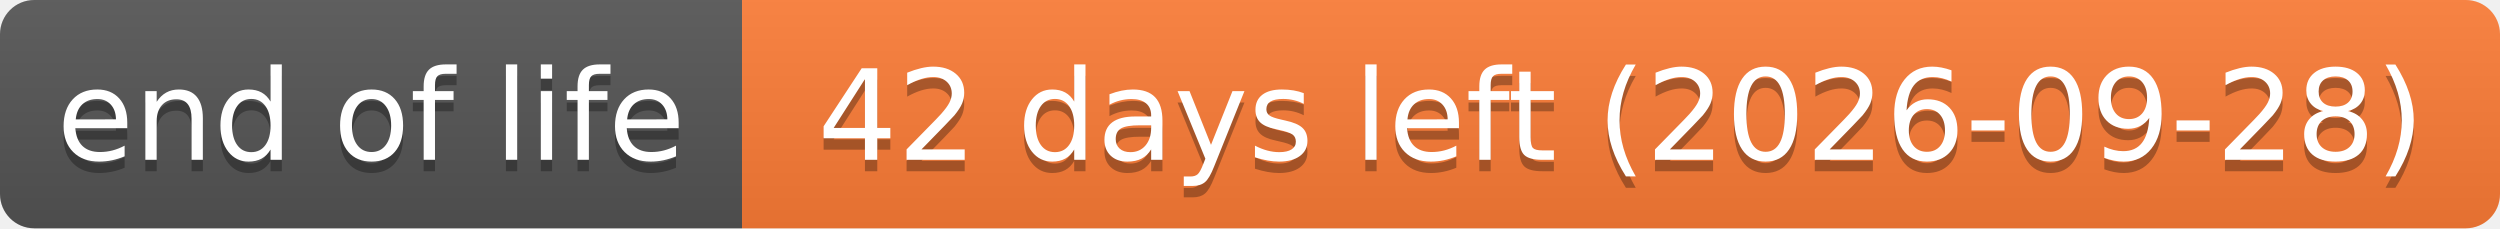
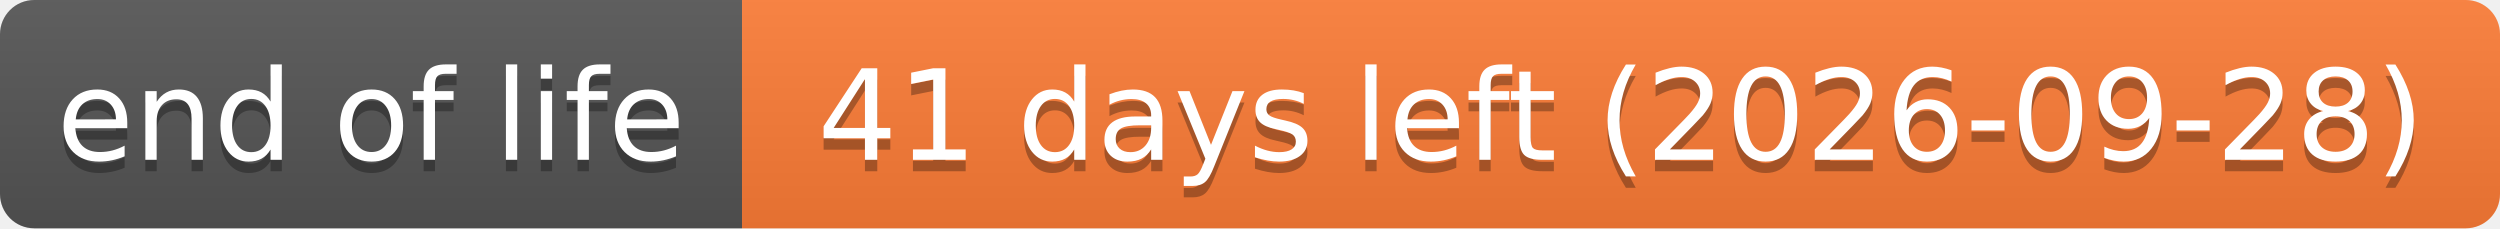
- <svg xmlns="http://www.w3.org/2000/svg" width="219" height="20" role="img" aria-label="end of life: 42 days left (2026-09-28)">
+ <svg xmlns="http://www.w3.org/2000/svg" width="219" height="20" role="img" aria-label="end of life: 41 days left (2026-09-28)">
  <linearGradient id="s" x2="0" y2="100%">
    <stop offset="0" stop-color="#bbb" stop-opacity=".1" />
    <stop offset="1" stop-opacity=".1" />
  </linearGradient>
  <clipPath id="r">
    <rect width="219" height="20" rx="3" fill="#fff" />
  </clipPath>
  <g clip-path="url(#r)">
    <rect width="65" height="20" fill="#555" />
    <rect x="65" width="154" height="20" fill="#fe7d37" />
    <rect width="219" height="20" fill="url(#s)" />
  </g>
  <g fill="#fff" text-anchor="middle" font-family="Verdana,Geneva,DejaVu Sans,sans-serif" text-rendering="geometricPrecision" font-size="110">
    <text aria-hidden="true" x="325" y="150" fill="#010101" fill-opacity=".3" transform="scale(.1)" textLength="551">end of life</text>
    <text x="325" y="140" transform="scale(.1)" textLength="551">end of life</text>
-     <text aria-hidden="true" x="1420" y="150" fill="#010101" fill-opacity=".3" transform="scale(.1)" textLength="1441">42 days left (2026-09-28)</text>
-     <text x="1420" y="140" transform="scale(.1)" textLength="1441">42 days left (2026-09-28)</text>
+     <text aria-hidden="true" x="1420" y="150" fill="#010101" fill-opacity=".3" transform="scale(.1)" textLength="1441">41 days left (2026-09-28)</text>
+     <text x="1420" y="140" transform="scale(.1)" textLength="1441">41 days left (2026-09-28)</text>
  </g>
</svg>
